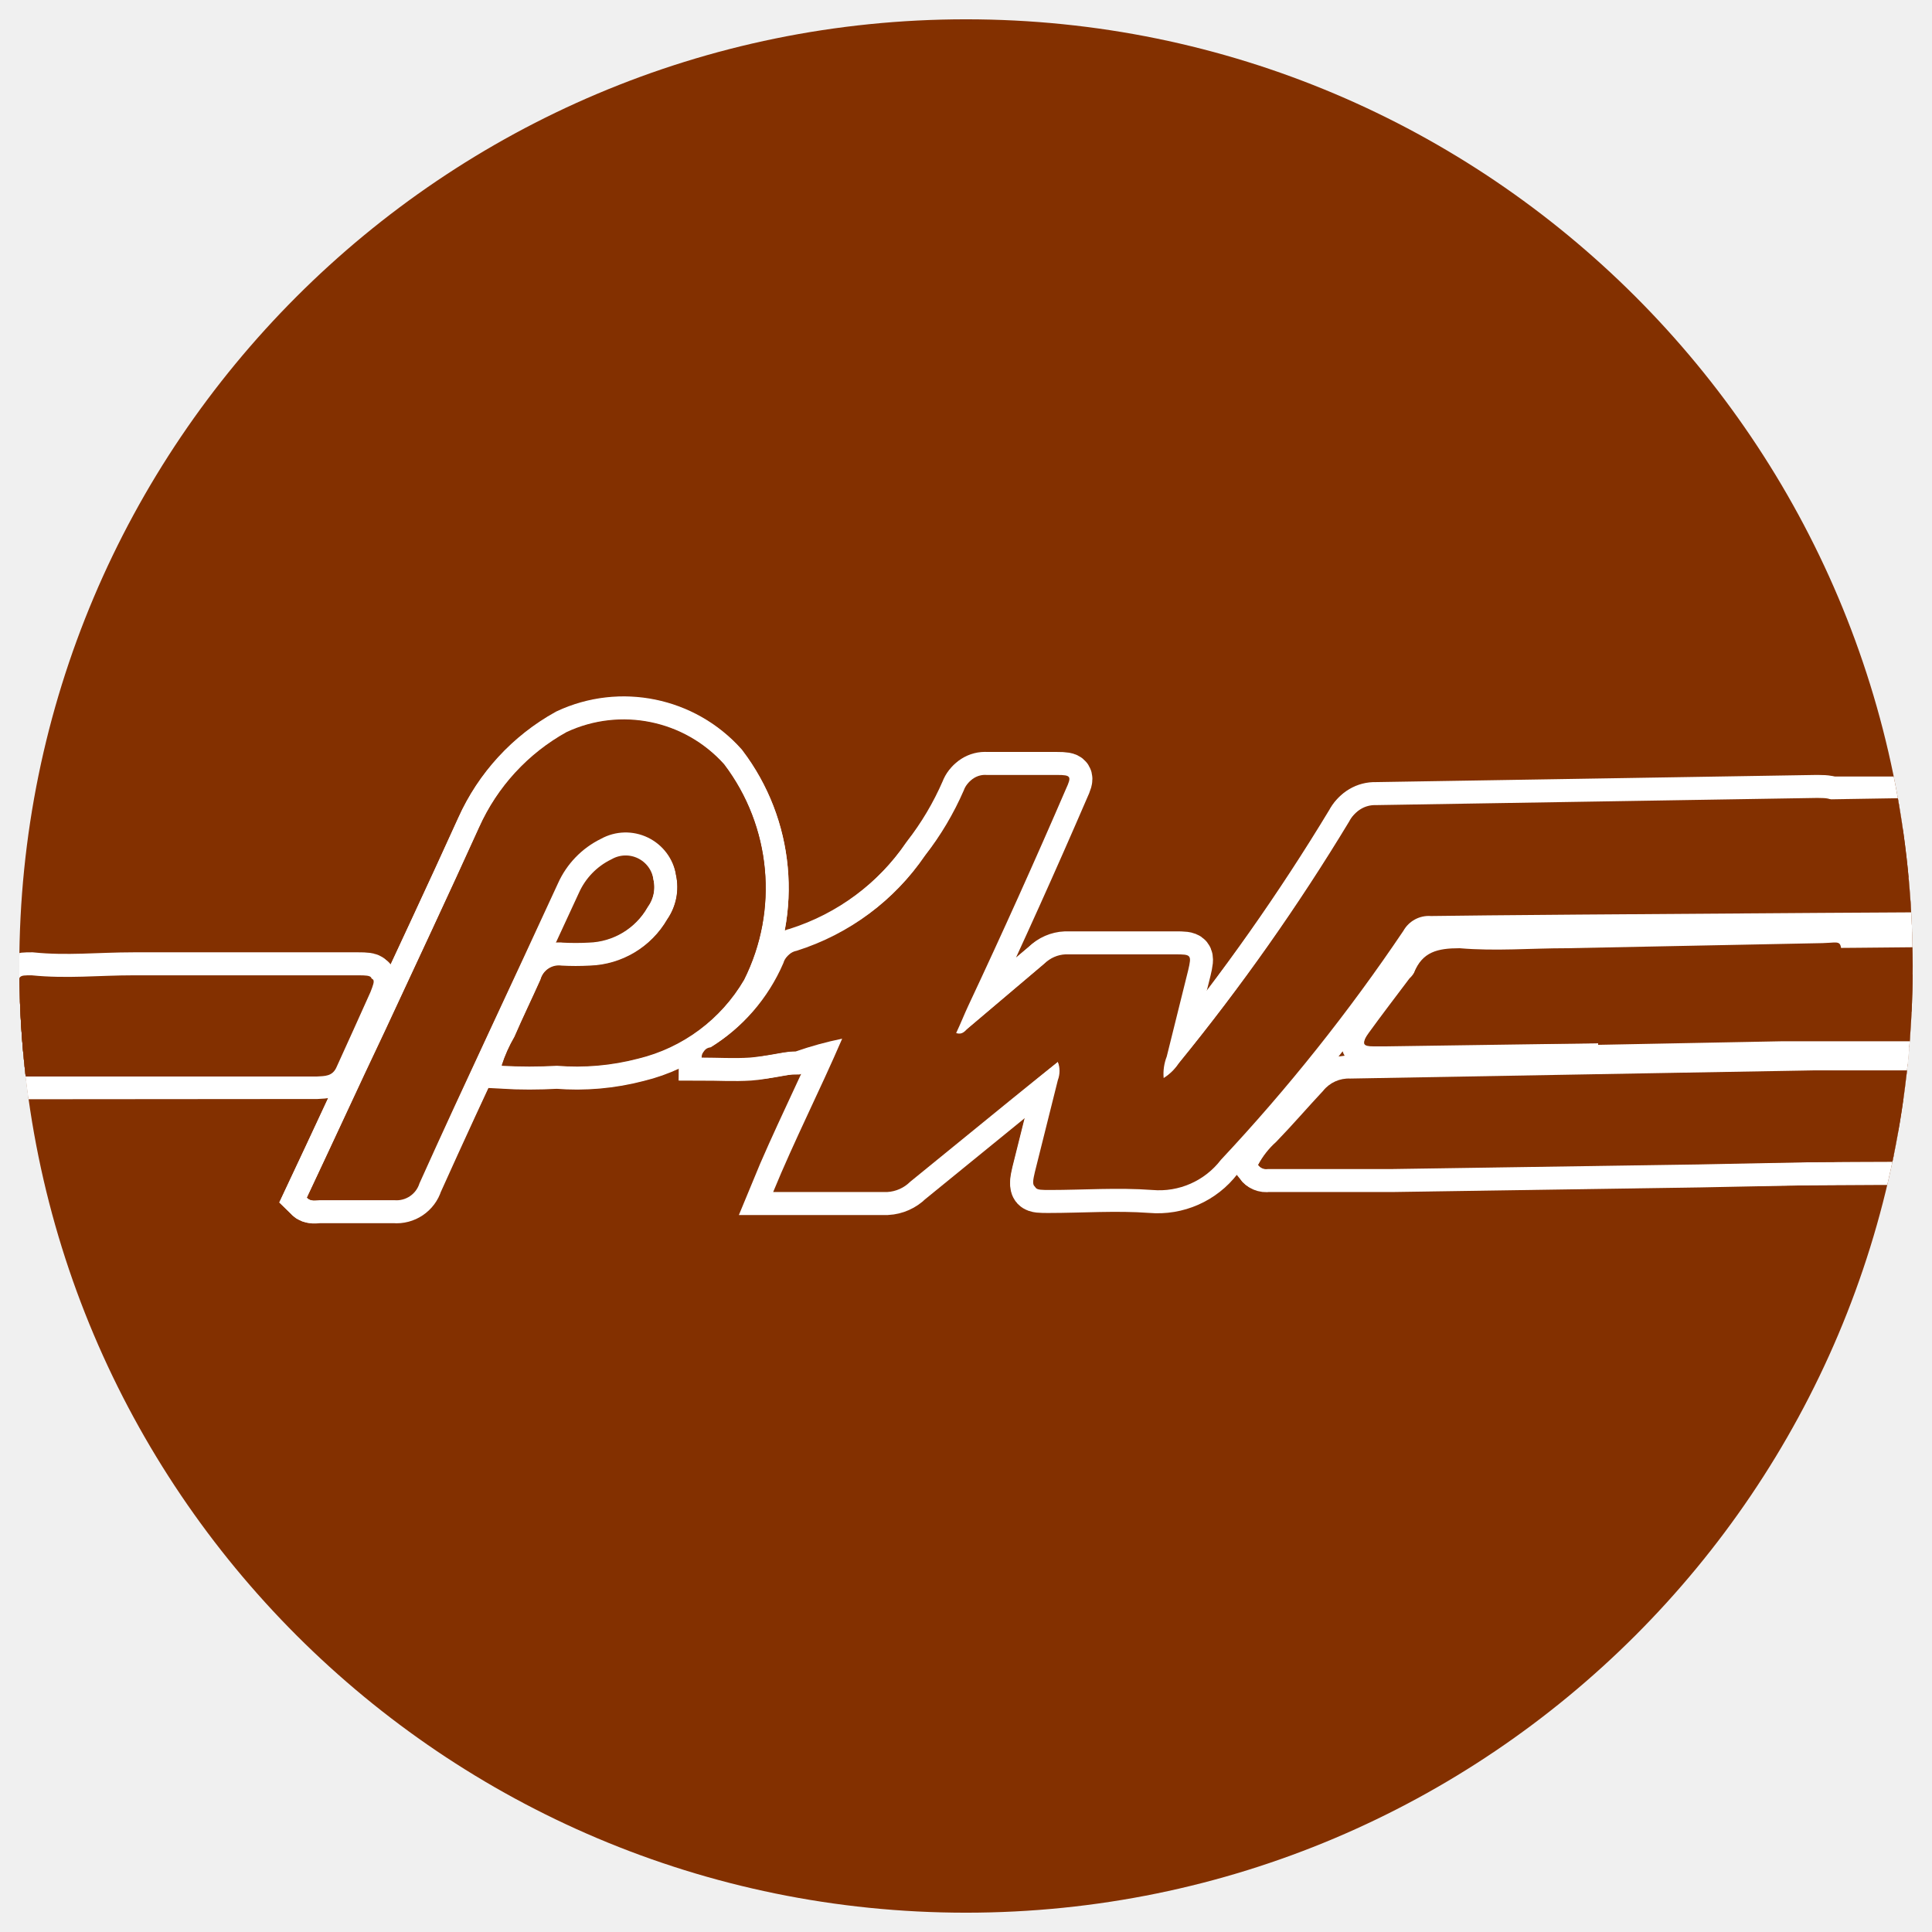
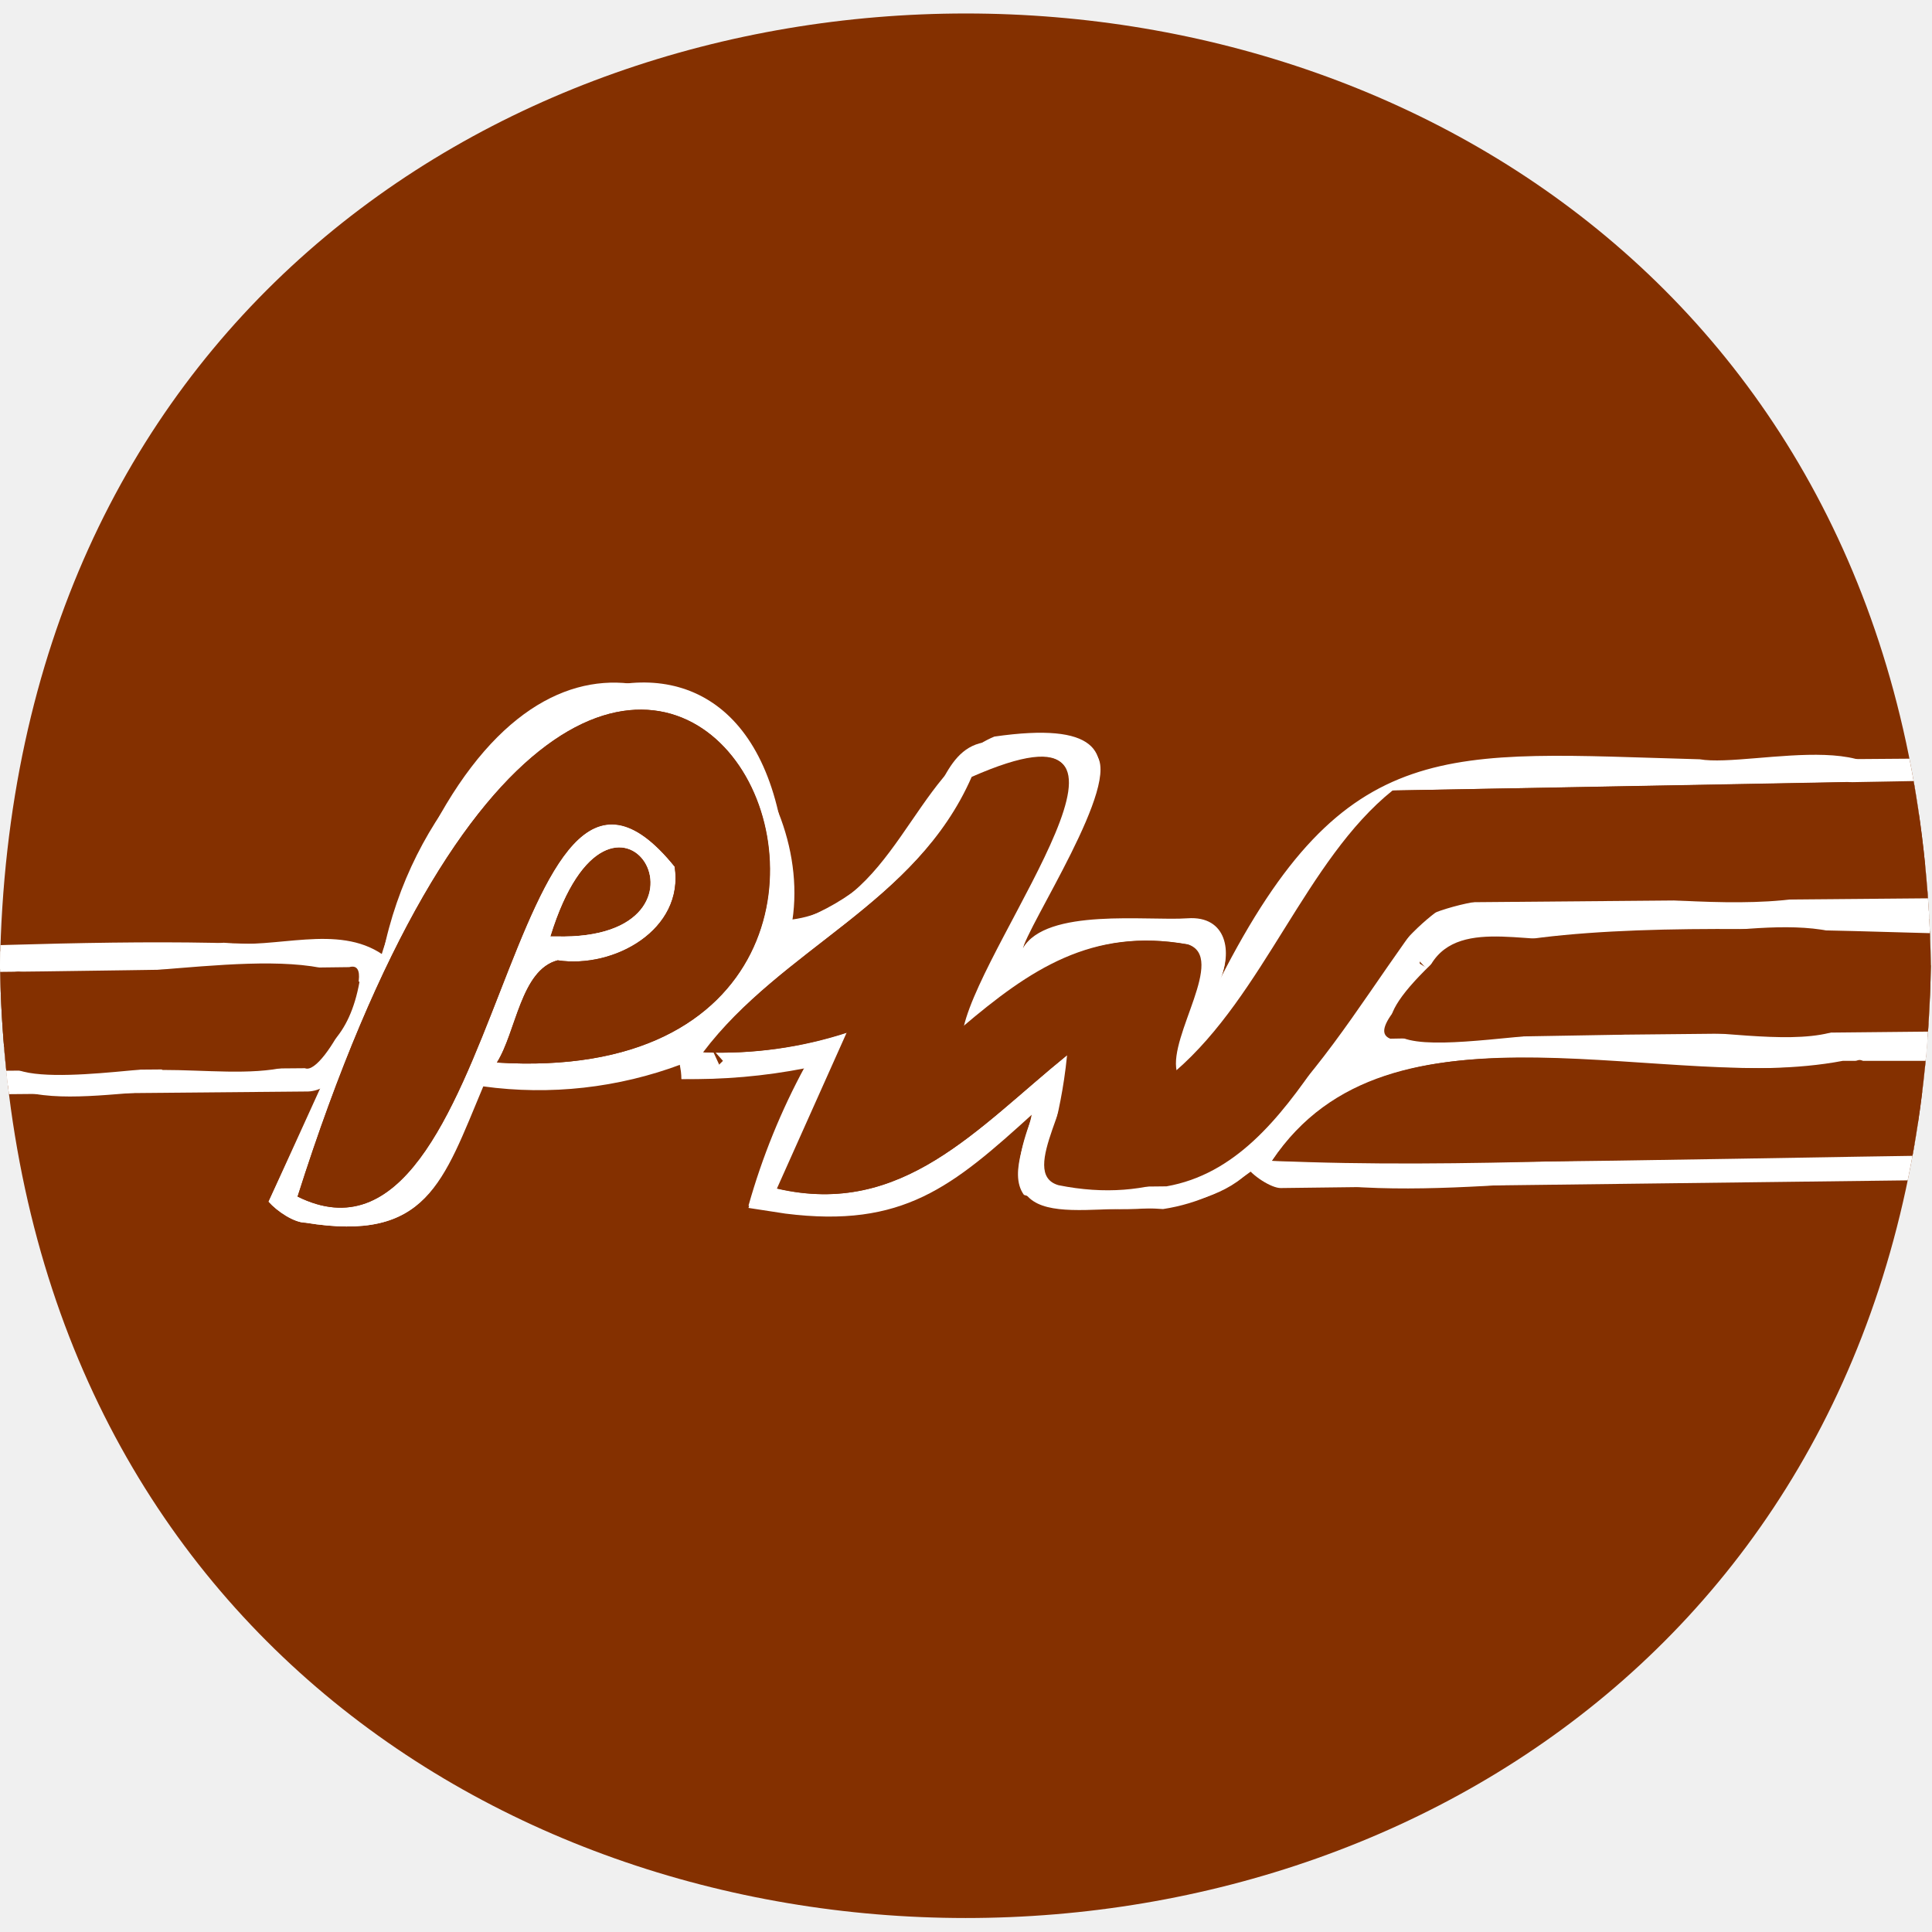
- <svg xmlns="http://www.w3.org/2000/svg" xmlns:xlink="http://www.w3.org/1999/xlink" id="art" viewBox="0 0 34.02 34.02">
+ <svg xmlns="http://www.w3.org/2000/svg" xmlns:xlink="http://www.w3.org/1999/xlink" viewBox="0 0 34.02 34.02">
+   <style>.G{fill:#843000}.H{fill-rule:evenodd}.I{fill:#fff}</style>
  <defs>
-     <style>.cls-1,.cls-2{fill:none;}.cls-2{clip-rule:evenodd;}.cls-3{clip-path:url(#clip-path);}.cls-4,.cls-5{fill:#833000;fill-rule:evenodd;}.cls-5{stroke:#fff;stroke-miterlimit:10;stroke-width:0.9px;}.cls-6{clip-path:url(#clip-path-2);}</style>
-     <clipPath id="clip-path">
-       <path class="cls-2" d="M24.93,0A22.66,22.66,0,1,1,2.27,22.66,22.66,22.66,0,0,1,24.93,0" />
+     <clipPath id="A">
+       <path d="M34,17C33.63,39.37.38,39.36,0,17,.38-5.35,33.64-5.35,34,17Z" fill="none" />
    </clipPath>
-     <clipPath id="clip-path-2">
-       <circle class="cls-1" cx="17.01" cy="17.01" r="16.67" />
+     <clipPath id="B">
+       <path d="M16.48-4.17c27.49.4,27.59,41.3.1,41.83-27.5-.4-27.59-41.3-.1-41.83" fill="none" clip-rule="evenodd" />
    </clipPath>
-     <symbol id="New_Symbol_23" data-name="New Symbol 23" viewBox="0 0 50.88 45.32">
-       <g class="cls-3">
-         <path class="cls-4" d="M24.93,0A22.66,22.66,0,1,1,2.27,22.66,22.66,22.66,0,0,1,24.93,0" />
-         <path class="cls-5" d="M27.37,24.65a.51.51,0,0,1,0,.36l-.45,1.8c-.07.3-.05.32.27.32.68,0,1.36-.06,2,0a1.52,1.52,0,0,0,1.34-.59,35.79,35.79,0,0,0,3.57-4.48.57.57,0,0,1,.54-.29l5.74-.1,1.92-.05c.28,0,.28,0,.27-.31s0-.43,0-.65,0-.56,0-.84,0-.33-.32-.33H42.2l-8.61.14a.53.53,0,0,0-.49.29,41.26,41.26,0,0,1-3.34,4.74,1.06,1.06,0,0,1-.32.31.93.93,0,0,1,.06-.42l.42-1.69c.07-.3.06-.31-.25-.31-.72,0-1.43,0-2.15,0a.62.62,0,0,0-.41.18L25.61,24c-.06.05-.11.13-.23.09.09-.19.16-.37.24-.54q1-2.13,1.91-4.24c.11-.24.1-.27-.17-.27-.46,0-.92,0-1.38,0a.41.41,0,0,0-.42.27,5.92,5.92,0,0,1-.76,1.28,4.85,4.85,0,0,1-2.54,1.89.29.29,0,0,0-.23.21,3.65,3.65,0,0,1-1.45,1.68c-.06,0-.17.05-.15.18.31,0,.63,0,.94,0s.6-.09.9-.12a7,7,0,0,1,.91-.25c-.43,1-.94,2-1.35,3l.2,0h2a.69.69,0,0,0,.45-.2l1.94-1.58ZM12.68,27.31c.08.08.17.05.25.05.49,0,1,0,1.46,0a.47.47,0,0,0,.49-.33c.9-2,1.81-3.91,2.71-5.87a1.78,1.78,0,0,1,.84-.87A1,1,0,0,1,19.9,21a1.11,1.11,0,0,1-.17.87,1.82,1.82,0,0,1-1.52.91,5,5,0,0,1-.55,0,.37.37,0,0,0-.41.27c-.17.38-.35.75-.51,1.12a2.81,2.81,0,0,0-.25.56,9.57,9.57,0,0,0,1.08,0,4.75,4.75,0,0,0,1.59-.14,3.3,3.3,0,0,0,2.07-1.54,4,4,0,0,0-.39-4.21,2.64,2.64,0,0,0-3.08-.63,4,4,0,0,0-1.71,1.86c-.61,1.34-1.23,2.66-1.85,4C13.69,25.15,13.19,26.23,12.68,27.31Zm18.61-.64a.19.19,0,0,0,.19.08l2.44,0,6-.09,2.51-.05c.33,0,.33,0,.33-.32l0-1.13c0-.32,0-.32-.33-.33h-.22l-2.87.05L33.09,25a.64.64,0,0,0-.53.24c-.3.35-.6.7-.92,1A1.56,1.56,0,0,0,31.29,26.67Zm6.65-2.38h0l3.62-.07h.91c.16,0,.24-.08.23-.25,0-.43,0-.87,0-1.3s0-.35-.37-.34l-5,.1c-.7,0-1.4.06-2.1,0-.43,0-.73.07-.89.48a.48.48,0,0,1-.09.11c-.27.36-.54.71-.8,1.07-.13.18-.1.22.1.23h.26Zm-27.83.6h.18l2.54,0c.16,0,.31,0,.39-.19.21-.49.44-1,.66-1.46.11-.26.1-.28-.2-.28-.8,0-1.59,0-2.39,0s-1.31,0-2,0-1.3.07-2,0c-.25,0-.26,0-.26.27,0,.44,0,.87,0,1.31s0,.35.37.35C8.36,24.94,10.11,24.91,10.11,24.89Z" />
-         <path class="cls-5" d="M27.37,24.65l-.95.77L24.48,27a.69.69,0,0,1-.45.2H22l-.2,0c.41-1,.92-2,1.35-3a7,7,0,0,0-.91.25c-.3,0-.6.1-.9.12s-.63,0-.94,0c0-.13.09-.14.15-.18A3.65,3.65,0,0,0,22,22.72a.29.29,0,0,1,.23-.21,4.85,4.85,0,0,0,2.54-1.89,5.92,5.92,0,0,0,.76-1.28.41.41,0,0,1,.42-.27c.46,0,.92,0,1.38,0,.27,0,.28,0,.17.27q-.95,2.12-1.91,4.24c-.08.17-.15.35-.24.54.12,0,.17,0,.23-.09l1.5-1.27a.62.62,0,0,1,.41-.18c.72,0,1.43,0,2.15,0,.31,0,.32,0,.25.31l-.42,1.69a.93.93,0,0,0-.06.42,1.06,1.06,0,0,0,.32-.31,41.26,41.26,0,0,0,3.34-4.74.53.53,0,0,1,.49-.29l8.61-.14h8.22c.31,0-7.83,0-7.82.33s0,.56,0,.84,0,.44,0,.65,6.76.3,6.48.31c-.64,0-8,0-8.67.05l-5.74.1a.57.57,0,0,0-.54.29,35.79,35.79,0,0,1-3.57,4.48,1.52,1.52,0,0,1-1.34.59c-.68-.05-1.36,0-2,0-.32,0-.34,0-.27-.32l.45-1.8A.51.51,0,0,0,27.37,24.65Z" />
-         <path class="cls-5" d="M12.68,27.31c.51-1.08,1-2.16,1.52-3.25.62-1.33,1.24-2.65,1.85-4a4,4,0,0,1,1.71-1.86,2.64,2.64,0,0,1,3.08.63,4,4,0,0,1,.39,4.21,3.3,3.3,0,0,1-2.07,1.54,4.75,4.75,0,0,1-1.59.14,9.57,9.57,0,0,1-1.08,0,2.81,2.81,0,0,1,.25-.56c.16-.37.34-.74.51-1.12a.37.37,0,0,1,.41-.27,5,5,0,0,0,.55,0,1.82,1.82,0,0,0,1.52-.91A1.11,1.11,0,0,0,19.9,21a1,1,0,0,0-1.47-.75,1.78,1.78,0,0,0-.84.87c-.9,2-1.81,3.91-2.71,5.87a.47.47,0,0,1-.49.33c-.49,0-1,0-1.46,0C12.85,27.36,12.76,27.39,12.68,27.31Z" />
-         <path class="cls-5" d="M31.29,26.67a1.56,1.56,0,0,1,.35-.45c.32-.33.62-.68.92-1a.64.64,0,0,1,.53-.24l6.21-.11,2.87-.05h7.38c.31,0-6.84,0-6.83.33l0,1.13c0,.31,8,.32,7.68.32-.84,0-9.68,0-10.52.05l-6,.09-2.44,0A.19.19,0,0,1,31.29,26.67Z" />
-         <path class="cls-5" d="M37.94,24.29l-4.14.06h-.26c-.2,0-.23-.05-.1-.23.26-.36.53-.71.8-1.07a.48.48,0,0,0,.09-.11c.16-.41.46-.5.89-.48.7,0,1.4,0,2.1,0,1.66,0,11.44-.07,13.11-.1.32,0-7.76,0-7.75.34s0,.87,0,1.3c0,.17,6.88.25,6.72.25H41.56l-3.62.07Z" />
-         <path class="cls-5" d="M.78,24.94C.42,24.94.35,23,.6,23c.65.06,8.08,0,8.73,0s1.3,0,2,0,1.59,0,2.39,0c.3,0,.31,0,.2.28-.22.49-.45,1-.66,1.46-.08.19-.23.18-.39.19Z" />
-         <path class="cls-4" d="M27.37,24.65a.51.51,0,0,1,0,.36l-.45,1.8c-.07.3-.05.32.27.32.68,0,1.36-.06,2,0a1.52,1.52,0,0,0,1.34-.59,35.79,35.79,0,0,0,3.57-4.48.57.57,0,0,1,.54-.29l5.74-.1,1.92-.05c.28,0,.28,0,.27-.31s0-.43,0-.65,0-.56,0-.84,0-.33-.32-.33H42.2l-8.61.14a.53.53,0,0,0-.49.29,41.26,41.26,0,0,1-3.34,4.74,1.06,1.06,0,0,1-.32.31.93.93,0,0,1,.06-.42l.42-1.69c.07-.3.06-.31-.25-.31-.72,0-1.43,0-2.15,0a.62.62,0,0,0-.41.18L25.61,24c-.06.05-.11.13-.23.09.09-.19.16-.37.24-.54q1-2.13,1.91-4.24c.11-.24.1-.27-.17-.27-.46,0-.92,0-1.38,0a.41.41,0,0,0-.42.27,5.92,5.92,0,0,1-.76,1.28,4.85,4.85,0,0,1-2.54,1.89.29.29,0,0,0-.23.21,3.65,3.65,0,0,1-1.45,1.68c-.06,0-.17.05-.15.18.31,0,.63,0,.94,0s.6-.09.9-.12a7,7,0,0,1,.91-.25c-.43,1-.94,2-1.35,3l.2,0h2a.69.69,0,0,0,.45-.2l1.94-1.58ZM12.68,27.31c.08.08.17.05.25.05.49,0,1,0,1.46,0a.47.47,0,0,0,.49-.33c.9-2,1.81-3.91,2.71-5.87a1.78,1.78,0,0,1,.84-.87A1,1,0,0,1,19.9,21a1.11,1.11,0,0,1-.17.87,1.82,1.82,0,0,1-1.52.91,5,5,0,0,1-.55,0,.37.37,0,0,0-.41.27c-.17.38-.35.75-.51,1.12a2.81,2.81,0,0,0-.25.56,9.57,9.57,0,0,0,1.08,0,4.75,4.75,0,0,0,1.59-.14,3.3,3.3,0,0,0,2.07-1.54,4,4,0,0,0-.39-4.21,2.64,2.64,0,0,0-3.08-.63,4,4,0,0,0-1.71,1.86c-.61,1.34-1.23,2.66-1.85,4C13.69,25.15,13.19,26.23,12.68,27.31Zm18.61-.64a.19.19,0,0,0,.19.08l2.44,0,6-.09,2.51-.05c.33,0,.33,0,.33-.32l0-1.13c0-.32,0-.32-.33-.33h-.22l-2.87.05L33.09,25a.64.64,0,0,0-.53.24c-.3.35-.6.7-.92,1A1.56,1.56,0,0,0,31.29,26.67Zm6.65-2.38h0l3.62-.07h.91c.16,0,.24-.08.23-.25,0-.43,0-.87,0-1.3s0-.35-.37-.34l-5,.1c-.7,0-1.4.06-2.1,0-.43,0-.73.07-.89.48a.48.48,0,0,1-.09.11c-.27.36-.54.71-.8,1.07-.13.18-.1.22.1.23h.26Zm-27.83.6h.18l2.54,0c.16,0,.31,0,.39-.19.21-.49.44-1,.66-1.46.11-.26.1-.28-.2-.28-.8,0-1.59,0-2.39,0s-1.31,0-2,0-1.3.07-2,0c-.25,0-.26,0-.26.27,0,.44,0,.87,0,1.31s0,.35.37.35C8.36,24.94,10.11,24.91,10.11,24.89Z" />
-         <path class="cls-4" d="M27.37,24.65l-.95.77L24.48,27a.69.69,0,0,1-.45.2H22l-.2,0c.41-1,.92-2,1.35-3a7,7,0,0,0-.91.25c-.3,0-.6.1-.9.12s-.63,0-.94,0c0-.13.09-.14.15-.18A3.65,3.65,0,0,0,22,22.72a.29.29,0,0,1,.23-.21,4.85,4.85,0,0,0,2.54-1.89,5.92,5.92,0,0,0,.76-1.28.41.41,0,0,1,.42-.27c.46,0,.92,0,1.38,0,.27,0,.28,0,.17.27q-.95,2.12-1.91,4.24c-.08.17-.15.35-.24.54.12,0,.17,0,.23-.09l1.5-1.27a.62.62,0,0,1,.41-.18c.72,0,1.43,0,2.15,0,.31,0,.32,0,.25.31l-.42,1.69a.93.93,0,0,0-.06.42,1.06,1.06,0,0,0,.32-.31,41.26,41.26,0,0,0,3.34-4.74.53.53,0,0,1,.49-.29l14.91-.24s2.06,2.27,1.42,2.28c-1.92,0-13.31.07-15.22.1a.57.57,0,0,0-.54.29,35.79,35.79,0,0,1-3.57,4.48,1.52,1.52,0,0,1-1.34.59c-.68-.05-1.36,0-2,0-.32,0-.34,0-.27-.32l.45-1.8A.51.51,0,0,0,27.37,24.65Z" />
-         <path class="cls-4" d="M12.68,27.31c.51-1.08,1-2.16,1.52-3.25.62-1.33,1.24-2.65,1.85-4a4,4,0,0,1,1.71-1.86,2.64,2.64,0,0,1,3.08.63,4,4,0,0,1,.39,4.21,3.3,3.3,0,0,1-2.07,1.54,4.75,4.75,0,0,1-1.59.14,9.57,9.57,0,0,1-1.08,0,2.81,2.81,0,0,1,.25-.56c.16-.37.34-.74.51-1.12a.37.37,0,0,1,.41-.27,5,5,0,0,0,.55,0,1.82,1.82,0,0,0,1.52-.91A1.11,1.11,0,0,0,19.9,21a1,1,0,0,0-1.47-.75,1.78,1.78,0,0,0-.84.87c-.9,2-1.81,3.91-2.71,5.87a.47.47,0,0,1-.49.33c-.49,0-1,0-1.46,0C12.85,27.36,12.76,27.39,12.68,27.31Z" />
-         <path class="cls-4" d="M31.29,26.67a1.56,1.56,0,0,1,.35-.45c.32-.33.62-.68.92-1a.64.64,0,0,1,.53-.24l6.21-.11,2.87-.05h7.25c.31,0,0,1.78-.33,1.78-.84,0-8.34,0-9.18.05l-6,.09-2.44,0A.19.19,0,0,1,31.29,26.67Z" />
-         <path class="cls-4" d="M37.94,24.29l-4.14.06h-.26c-.2,0-.23-.05-.1-.23.26-.36.53-.71.8-1.07a.48.48,0,0,0,.09-.11c.16-.41.46-.5.89-.48.7,0,1.4,0,2.1,0,1.66,0,9.74-.07,11.41-.1.33,0,.17,1.89,0,1.89H41.56l-3.62.07Z" />
-         <path class="cls-4" d="M1.2,24.94c-.36,0,.52-2,.77-1.93.65.06,6.71,0,7.36,0s1.3,0,2,0,1.59,0,2.39,0c.3,0,.31,0,.2.28-.22.49-.45,1-.66,1.46-.08.19-.23.18-.39.19Z" />
+     <path id="C" d="M18.79 18.58c.25.64-.89 2.08-.15 2.29 3.28.66 4.73-2.47 6.41-4.71 2.19-1 5.88.36 7.82-.71-.15-.47.29-1.64-.33-1.68l-8 .15c-1.52 1.22-2.26 3.59-3.82 4.94-.14-.63.88-2 .2-2.23-1.68-.3-2.77.46-3.95 1.45.38-1.63 3.87-6 .16-4.4-1 2.24-3.36 3-4.73 4.85a7.18 7.18 0 0 0 2.53-.35l-1.23 2.75c2.19.51 3.51-1.07 5.09-2.35zM5.24 21.07c3.63 1.8 3.66-9.49 6.64-5.81.17 1.11-1.07 1.8-2.06 1.65-.65.17-.73 1.26-1.07 1.8 9.97.63 2.25-15.8-3.51 2.36zm17.16-.63c3.4.15 6.87-.1 10.29-.11.49.22.4-1.86 0-1.65-3.35.62-8.17-1.36-10.29 1.76zm6.14-2.22h0c1.55-.38 5 1 4.37-1.52-1-.82-3.46 0-4.94-.2-.87.21-2.25-.39-2.77.48-.14.35-1.15 1.14-.72 1.31zm-25.69.62c1.56 0 3.13.38 3.48-1.55-1.2-.76-4.23.09-6-.18-.53 0-.12 1.05-.23 1.46-.1.71 2.9.12 2.75.27z" />
+     <path id="D" d="M5.24 21.07C11 2.91 18.71 19.34 8.75 18.71c.34-.54.42-1.63 1.07-1.8 1 .15 2.23-.54 2.06-1.65-2.97-3.69-3.01 7.61-6.64 5.81z" />
+   </defs>
+   <g clip-path="url(#A)">
+     <g clip-path="url(#B)">
+       <g class="G H">
+         <path d="M16.48-4.17c27.49.4,27.59,41.3.1,41.83-27.5-.4-27.59-41.3-.1-41.83" />
+         <use xlink:href="#C" />
      </g>
-     </symbol>
-   </defs>
-   <g class="cls-6">
-     <use width="50.89" height="45.32" transform="translate(-6.01 -3.49) scale(0.9)" xlink:href="#New_Symbol_23" />
+       <path d="M5.38 21.53c-.2 0-.5-.2-.65-.37l.91-2-2.79.05h0c-1.59.07-4.09.7-3-2.42 1.29-.33 2.73 0 4.09-.19.91.12 2-.34 2.8.21 1-5.05 7.29-7.35 7.13-.61 1.85-.17 2.23-2.65 3.64-3.23 3.62-.52.9 2.1.5 3.73.41-.72 2.2-.48 2.9-.53s.79.61.57 1.08c2.22-4.36 4-4 8.45-3.88.92.16 3.84-.74 3.34 1.13 0 .39.2 1.31-.23 1.52a2.42 2.42 0 0 1 .13 2.34c1.06 2.67-.73 2.42-2.78 2.39-2.66-.19-5.88.6-8.36-.16-.77.87-2.88.82-4 .45-.29-.4.11-1.09.15-1.5-1.67 1.59-2.66 2.13-5 1.69a11.87 11.87 0 0 1 1-2.46A10.32 10.32 0 0 1 12 19v-.26a7.16 7.16 0 0 1-3.49.39c-.71 1.69-.99 2.75-3.13 2.4zm0-.83zm5.51-7.86c-3.05.71-3.42 5.54-5 7.85h1c4.59-12.9 8-3 3-3.36-.09.29-.27.64-.4.94 3.51.97 5.28-4.95 1.39-5.43zm4.67 4.9c-.38 1-.84 1.87-1.25 2.79 1.49.52 3.63-1.88 4.66-2.62.52.71.05 1.82-.1 2.54 3 .61 4.3-2.56 5.85-4.52 2.15-1.14 5.27-.21 7.74-.6v-1.14l-7.9.15c-1.32 1.62-2.21 4-4.14 5.16a5 5 0 0 1 .25-2.5h-1.75c-.8.45-1.52 1.88-2.52 1.25l2-4.48h-.9A5.66 5.66 0 0 1 14.22 17a3.23 3.23 0 0 1-.71 1.07 9.76 9.76 0 0 1 2.04-.33zm7 2.35zm9.91-1c-2.52.48-7.51-.85-9.22 1l9.33-.16v-.83zm-19.94-.59l.12.26.08-.08-.16-.18zm-12-1v.93h1.94 0H5.4l.43-.94c-1.83-.03-3.56.03-5.34.05zm23.45.86h0 0zm2-1.45c-.33 0-.31.1-.38.26s-.41.52-.5.66l3.9-.03h0l3.57-.07v-.92l-6.63.19zm-9.11.78h0zM25 17l.15.09-.15-.16zm-15.21-.51c3.2.08 1-3.57-.1 0z" class="I" />
+       <path d="M18.79 18.58c-1.58 1.28-2.9 2.86-5.11 2.35l1.23-2.75a7.18 7.18 0 0 1-2.53.35c1.37-1.82 3.75-2.61 4.73-4.85 3.71-1.63.22 2.77-.16 4.4 1.18-1 2.27-1.75 3.95-1.45.68.2-.34 1.6-.2 2.23 1.56-1.35 2.3-3.72 3.82-4.94l15.53-.17c.29 0-7.22 0-7.21.33s0 .92 0 1.37c0 .26 6.23.26 6 .27l-13.31.17c-1.87 1.13-2.6 4.58-5 5-2.96.03-1.99.11-1.74-2.31z" class="G H" />
+       <path d="M13.83 21.37l-.65-.1a11.87 11.87 0 0 1 1-2.46A10.32 10.32 0 0 1 12 19c0-.35-.24-.63.26-.94 1-.46.9-1.42 1.67-1.8a4.06 4.06 0 0 0 2.12-1.62c.52-.5.56-1.57 1.42-1.58.59.11 1.33-.26 1.82.22s-1.21 3.03-1.29 3.46c.41-.72 2.2-.48 2.9-.53s.79.6.57 1.08c2.23-4.36 4-4 8.45-3.88 2-.07 8.45-.06 10.54-.07.06.34 0 .86-.41.83h0c-4.44 0-6.43.15-6.79.21v.76c0 .12 2.62.15 5.56.16h0c.49 0 .46.46.45.81l-13.73.18c-1.65 1.54-2.51 4.61-5.06 5-1.47-.11-3.19.58-2.28-1.69-1.43 1.3-2.3 2.03-4.37 1.77zm1.72-3.63c-.38 1-.84 1.87-1.25 2.79 1.49.52 3.63-1.88 4.66-2.62.52.71.05 1.82-.1 2.54 3 .61 4.3-2.56 5.85-4.52 2.36-1.14 4.94-.23 7.74-.57v-1.17l-7.9.15c-1.32 1.62-2.21 4-4.14 5.16a5 5 0 0 1 .26-2.5h-1.75c-.8.45-1.52 1.88-2.52 1.25l2-4.48h-.9A5.66 5.66 0 0 1 14.22 17a3.23 3.23 0 0 1-.71 1.07 9.76 9.76 0 0 1 2.04-.33zm-3 .76l.12.26.08-.08-.16-.18zm4.3-.77h0z" class="I" />
+       <use xlink:href="#D" class="G H" />
+       <path d="M5.38 21.53c-.2 0-.5-.2-.65-.37L6.66 17C10.45 4.44 20 19.67 8.5 19.08c-.7 1.74-.98 2.8-3.12 2.45zm0-.83zm5.51-7.86c-3.05.71-3.42 5.54-5 7.85h1c4.59-12.9 8-3 3-3.36-.09.29-.27.64-.4.94 3.51.97 5.28-4.95 1.39-5.43zm-1.1 3.65c3.2.08 1-3.57-.1 0z" class="I" />
+       <path d="M22.4 20.44c1.75-3.28 13-1.17 16.86-1.78.29 0-6.32 0-6.31.33s0 .69 0 1 7.39.27 7.09.28l-17.64.17z" class="G H" />
+       <path d="M22.55 20.92c-.16 0-.5-.21-.63-.41 1.08-2.76 3.94-2.05 6.33-2.17 2.75-.07 8.64-.12 11.43-.08 0 .36.08.82-.44.81h0c-2.94 0-5.7.14-5.86.2v.43c0 .14 2.84.18 6.67.19h0c.48 0 .45.47.44.81l-17.94.22zm10-1.83c-2.45.46-7.72-.82-9.3 1l9.33-.13z" class="I" />
+       <path d="M28.54 18.22c-1.44-.3-5.75 1.08-3.34-1.24 2.7-1.23 11.69-.21 14.86-.61.31 0-7.15 0-7.15.33v1.21c0 .16 6.35.21 6.2.21l-10.6.1z" class="G H" />
+       <path d="M24.58 18.71c-1.37 0-.21-1.36.21-1.87l.36.22-.29-.3c.78-1.21 2-.41 3.1-.68L40.05 16h0c.29 0 .34.12.5.28l-.2.51-7 .23v.55l5.78.15h0c.46 0 .45.47.43.81l-11.44.12h0zM25.94 17c-.33 0-.31.1-.38.26s-.41.52-.5.66L29 17.8h0l3.57-.07v-.87l-6.63.14z" class="I" />
+       <path d="M-5.75,18.9c-.34,0-.41-1.79-.18-1.77,3,.31,9.88-.58,12.26.16-.33.45-.35,1.45-1,1.52Z" class="G H" />
+       <path d="M-5.75 19.32c-.9-.09-.9-2.09-.45-2.59 2.88.2 9.69-.48 12.93.11.12.72-.56 2.4-1.34 2.38zm0-.83h0zm.1-.94a3.93 3.93 0 0 0 .08.93l10.94-.09.43-.94-11.45.1z" class="I" />
+       <g class="G H">
+         <use xlink:href="#C" />
+         <path d="M18.79 18.58c-1.58 1.28-2.9 2.86-5.11 2.35l1.23-2.75a7.18 7.18 0 0 1-2.53.35c1.37-1.82 3.75-2.61 4.73-4.85 3.71-1.63.22 2.77-.16 4.4 1.18-1 2.27-1.75 3.95-1.45.68.2-.34 1.6-.2 2.23 1.56-1.35 2.3-3.72 3.82-4.94l13.76-.25s1.91 2.09 1.31 2.1l-14.05.12c-1.87 1.13-2.6 4.58-5 5-2.98.03-1.99.11-1.75-2.31z" />
+         <use xlink:href="#D" />
+         <path d="M22.4 20.44c2.06-3.1 6.8-1.14 10.05-1.76h6.69c.29 0 0 1.65-.3 1.65-4.99-.06-11.54.22-16.44.11zm6.14-2.22c-1.44-.3-5.75 1.08-3.34-1.24 2.63-1.21 10.22-.21 13.29-.6.31 0 .17 1.74 0 1.74l-10 .1zm-33.91.68c-.34 0 .47-1.79.71-1.78 3 .05 7.88-.06 10.81-.09.57-.16-.43 1.93-.78 1.78z" />
+       </g>
+     </g>
  </g>
</svg>
